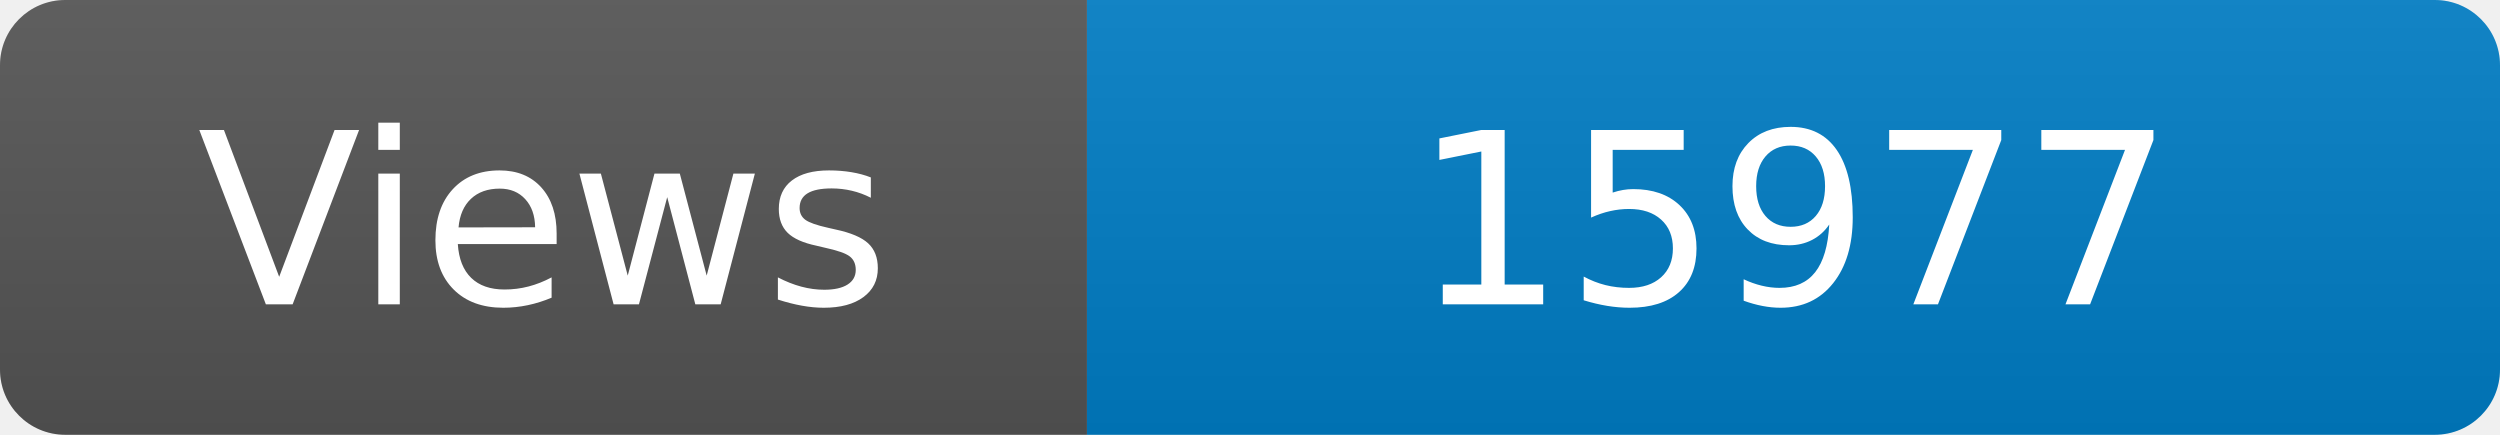
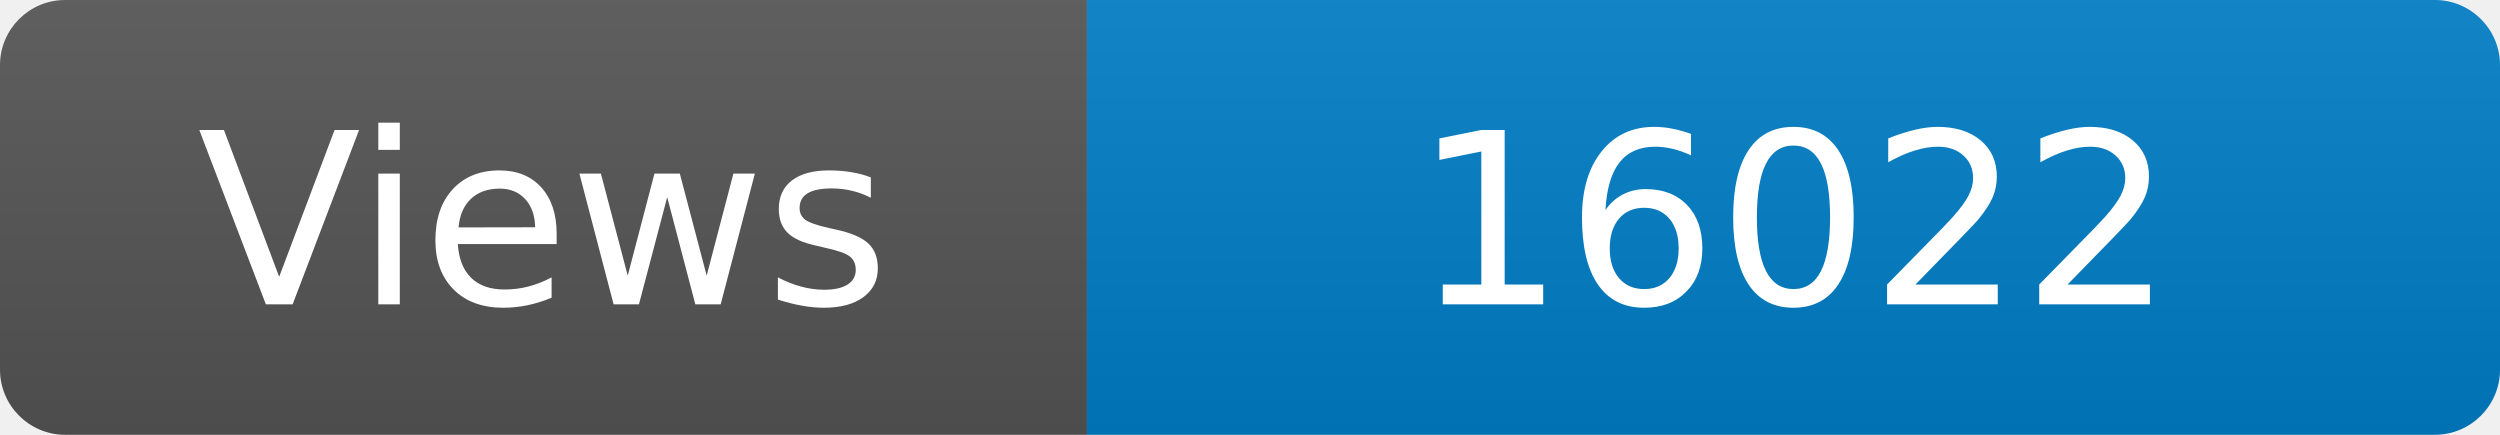
<svg xmlns="http://www.w3.org/2000/svg" width="115" height="20" role="img" aria-label="Maintained?: yes">
  <linearGradient id="s" x2="0" y2="100%">
    <stop offset="0" stop-color="#bbb" stop-opacity=".1" />
    <stop offset="1" stop-opacity=".1" />
  </linearGradient>
  <clipPath id="r">
    <rect width="115" height="20" rx="3" fill="#fff" />
  </clipPath>
  <g clip-path="url(#r)">
    <rect width="50" height="20" fill="#555" />
    <rect x="50" width="160" height="20" fill="#007ec6" />
    <rect width="115" height="20" fill="url(#s)" />
  </g>
  <g fill="#fff" text-anchor="middle" font-family="Verdana,Geneva,DejaVu Sans,sans-serif" font-size="110">
    <text x="250" y="140" transform="scale(.1)" fill="#fff">Views</text>
-     <text x="825" y="140" transform="scale(.1)" fill="#fff">15977</text>
+     <text x="825" y="140" transform="scale(.1)" fill="#fff">16022</text>
  </g>
</svg>
